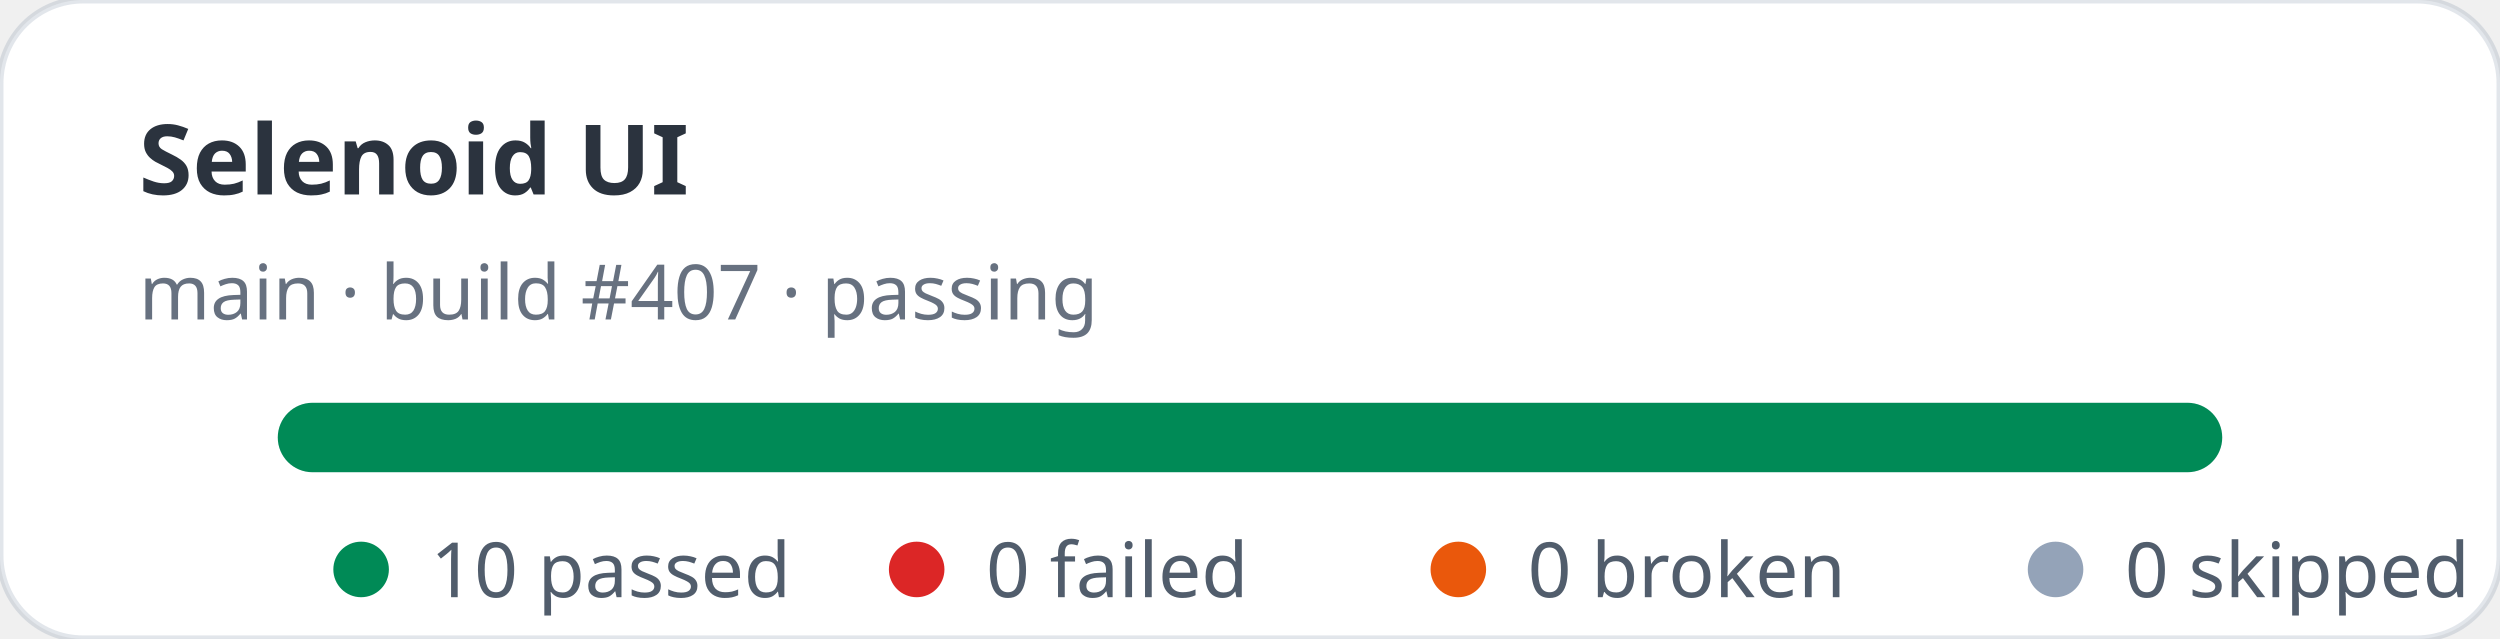
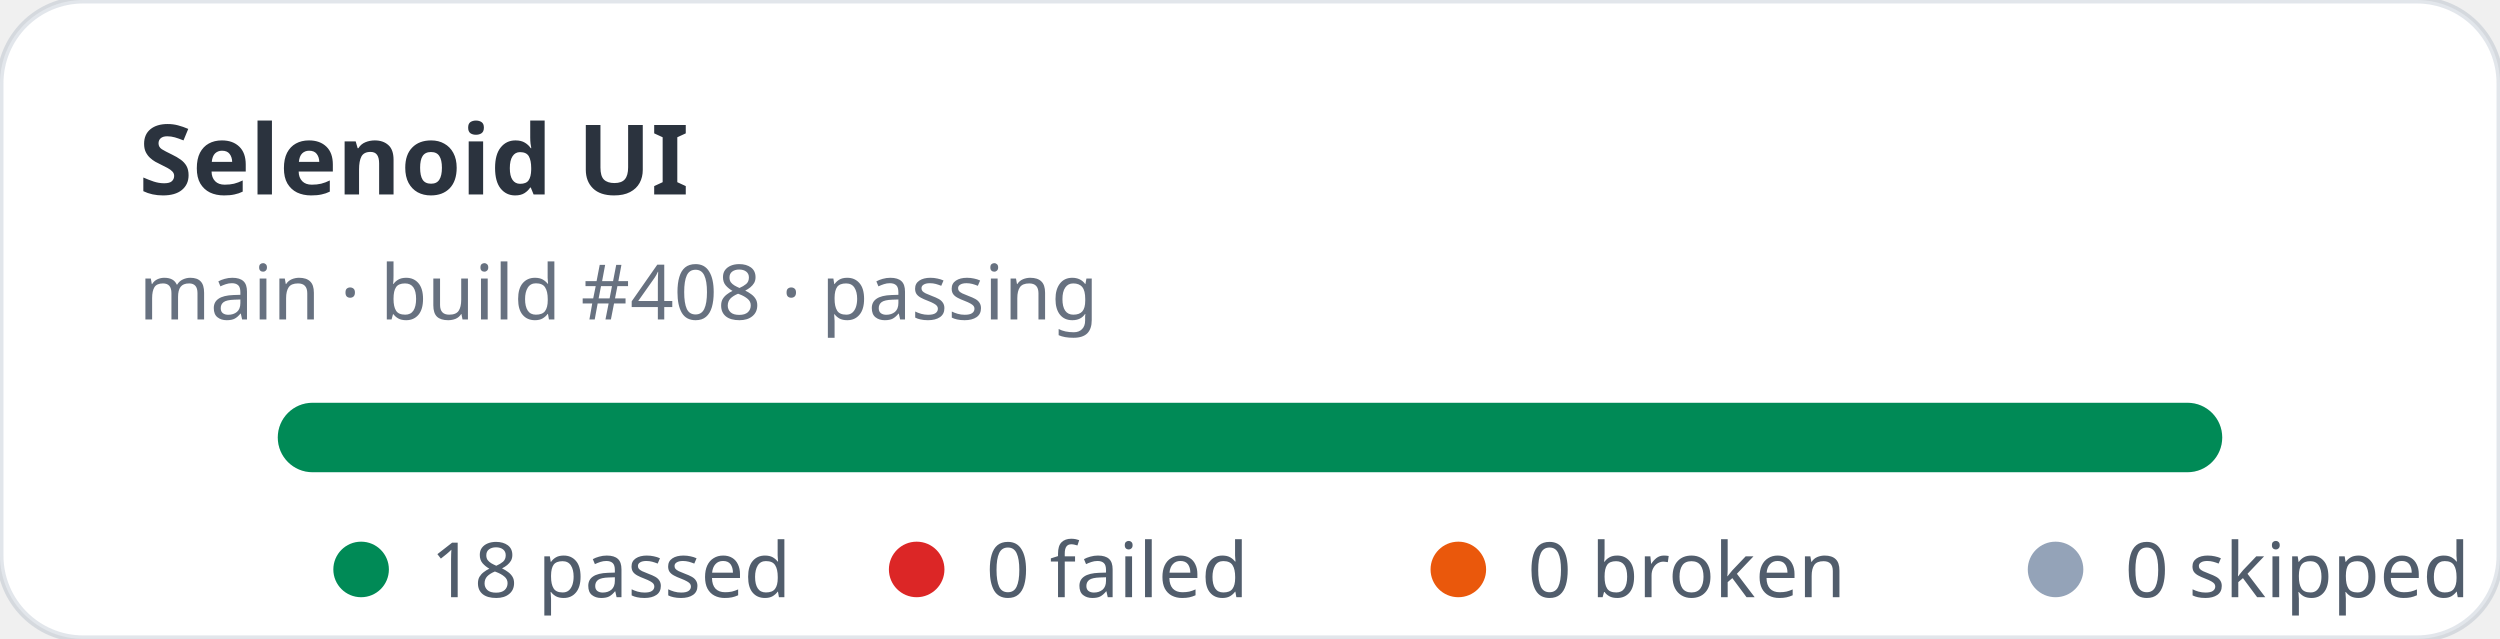
- <svg xmlns="http://www.w3.org/2000/svg" width="360" height="92" viewBox="0 0 360 92" role="img" aria-label="Selenoid UI stats: 10 passed, 0 failed">
+ <svg xmlns="http://www.w3.org/2000/svg" width="360" height="92" viewBox="0 0 360 92" role="img" aria-label="Selenoid UI stats: 18 passed, 0 failed">
  <rect width="360" height="92" rx="12" fill="#ffffff" stroke="rgba(11,48,86,0.12)" />
  <text x="20" y="28" fill="rgba(1,10,24,0.83)" font-family="ui-sans-serif,system-ui,sans-serif" font-size="14" font-weight="700">Selenoid UI</text>
-   <text x="20" y="46" fill="rgba(2,19,44,0.6)" font-family="ui-sans-serif,system-ui,sans-serif" font-size="11">main · build #407 · passing</text>
+   <text x="20" y="46" fill="rgba(2,19,44,0.6)" font-family="ui-sans-serif,system-ui,sans-serif" font-size="11">main · build #408 · passing</text>
  <rect x="40" y="58" width="280" height="10" rx="5" fill="#e2e8f0" />
  <rect x="40" y="58" width="280" height="10" rx="5" fill="#008a56" />
  <g font-family="ui-sans-serif,system-ui,sans-serif" font-size="11" fill="rgba(1,18,40,0.68)">
    <circle cx="52" cy="82" r="4" fill="#008a56" />
-     <text x="62" y="86">10 passed</text>
+     <text x="62" y="86">18 passed</text>
    <circle cx="132" cy="82" r="4" fill="#dc2626" />
    <text x="142" y="86">0 failed</text>
    <circle cx="210" cy="82" r="4" fill="#ea580c" />
    <text x="220" y="86">0 broken</text>
    <circle cx="296" cy="82" r="4" fill="#94a3b8" />
    <text x="306" y="86">0 skipped</text>
  </g>
</svg>
